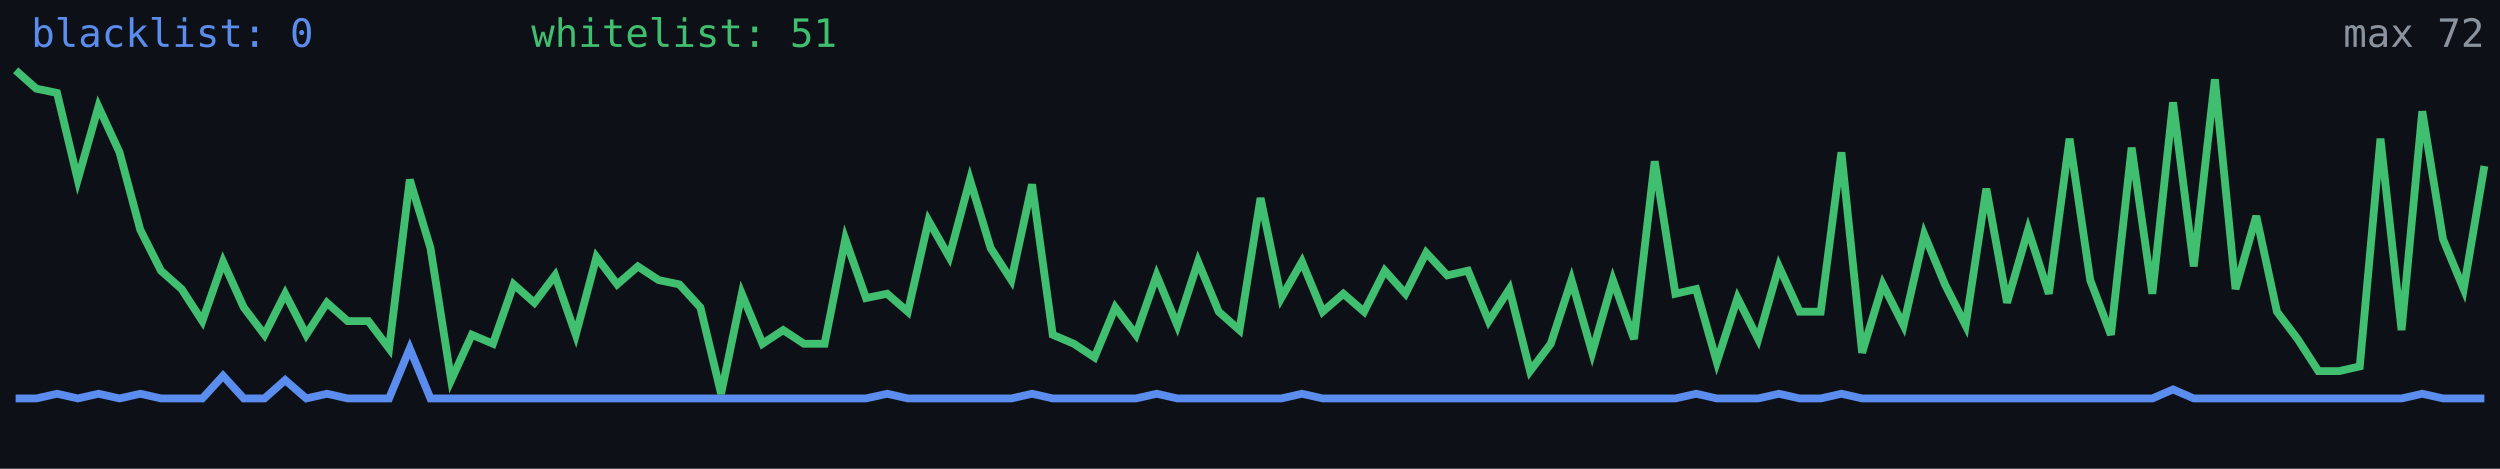
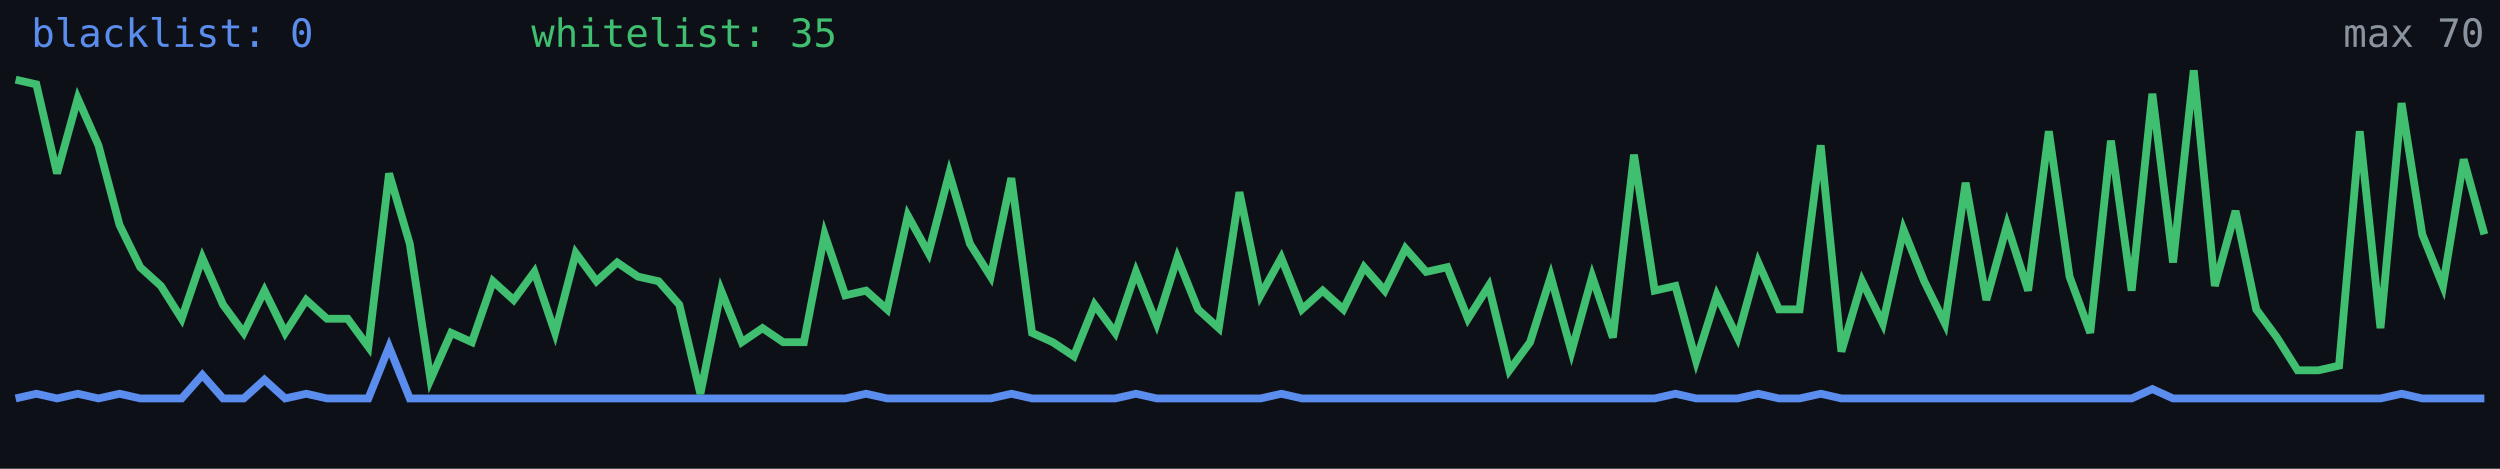
<svg xmlns="http://www.w3.org/2000/svg" width="640" height="120" viewBox="0 0 640 120" role="img" aria-label="Alive configs trend">
  <rect width="640" height="120" fill="#0d1117" />
-   <polyline fill="none" stroke="#5b8def" stroke-width="2" points="4.0,102.0 9.3,102.0 14.6,100.8 19.9,102.0 25.2,100.8 30.6,102.0 35.9,100.8 41.2,102.0 46.5,102.0 51.8,102.0 57.1,96.2 62.4,102.0 67.7,102.0 73.0,97.3 78.4,102.0 83.7,100.8 89.0,102.0 94.3,102.0 99.6,102.0 104.9,89.2 110.2,102.0 115.5,102.0 120.8,102.0 126.2,102.0 131.5,102.0 136.8,102.0 142.1,102.0 147.4,102.0 152.7,102.0 158.0,102.0 163.3,102.0 168.6,102.0 173.9,102.0 179.3,102.0 184.6,102.0 189.9,102.0 195.2,102.0 200.5,102.0 205.8,102.0 211.1,102.0 216.4,102.0 221.7,102.0 227.1,100.8 232.4,102.0 237.7,102.0 243.0,102.0 248.3,102.0 253.6,102.0 258.9,102.0 264.2,100.8 269.5,102.0 274.9,102.0 280.2,102.0 285.5,102.0 290.8,102.0 296.1,100.8 301.4,102.0 306.7,102.0 312.0,102.0 317.3,102.0 322.7,102.0 328.0,102.0 333.3,100.8 338.6,102.0 343.9,102.0 349.2,102.0 354.5,102.0 359.8,102.0 365.1,102.0 370.5,102.0 375.8,102.0 381.1,102.0 386.4,102.0 391.7,102.0 397.0,102.0 402.3,102.0 407.6,102.0 412.9,102.0 418.3,102.0 423.6,102.0 428.9,102.0 434.2,100.8 439.5,102.0 444.8,102.0 450.1,102.0 455.4,100.8 460.7,102.0 466.1,102.0 471.4,100.8 476.7,102.0 482.0,102.0 487.3,102.0 492.6,102.0 497.9,102.0 503.2,102.0 508.5,102.0 513.8,102.0 519.2,102.0 524.5,102.0 529.8,102.0 535.1,102.0 540.4,102.0 545.7,102.0 551.0,102.0 556.3,99.7 561.6,102.0 567.0,102.0 572.3,102.0 577.6,102.0 582.9,102.0 588.2,102.0 593.5,102.0 598.8,102.0 604.1,102.0 609.4,102.0 614.8,102.0 620.1,100.8 625.4,102.0 630.7,102.0 636.0,102.0" />
-   <polyline fill="none" stroke="#3fbf6f" stroke-width="2" points="4.0,18.0 9.3,22.7 14.6,23.8 19.9,46.0 25.2,27.3 30.6,39.0 35.9,58.8 41.2,69.3 46.5,74.0 51.8,82.2 57.1,67.0 62.4,78.7 67.7,85.7 73.0,75.2 78.4,85.7 83.7,77.5 89.0,82.2 94.3,82.2 99.6,89.2 104.9,46.0 110.2,63.5 115.5,97.3 120.8,85.7 126.2,88.0 131.5,72.8 136.8,77.5 142.1,70.5 147.4,85.7 152.7,65.8 158.0,72.8 163.3,68.2 168.6,71.7 173.9,72.8 179.3,78.7 184.6,100.8 189.9,75.2 195.2,88.0 200.5,84.5 205.8,88.0 211.1,88.0 216.4,61.2 221.7,76.3 227.1,75.2 232.4,79.8 237.7,56.5 243.0,65.8 248.3,46.0 253.6,63.5 258.9,71.7 264.2,47.2 269.5,85.7 274.9,88.0 280.2,91.5 285.5,78.7 290.8,85.7 296.1,70.5 301.4,83.3 306.7,67.0 312.0,79.8 317.3,84.5 322.7,50.7 328.0,76.3 333.3,67.0 338.6,79.8 343.9,75.2 349.2,79.8 354.5,69.3 359.8,75.2 365.1,64.7 370.5,70.5 375.8,69.3 381.1,82.2 386.4,74.0 391.7,95.0 397.0,88.0 402.3,71.7 407.6,90.3 412.9,71.7 418.3,86.8 423.6,41.3 428.9,75.2 434.2,74.0 439.5,92.7 444.8,76.3 450.1,86.8 455.4,68.2 460.7,79.8 466.1,79.8 471.4,39.0 476.7,90.3 482.0,72.8 487.3,83.3 492.6,60.0 497.9,72.8 503.2,83.3 508.5,48.3 513.8,77.5 519.2,58.8 524.5,75.2 529.8,35.5 535.1,71.7 540.4,85.7 545.7,37.8 551.0,75.2 556.3,26.2 561.6,68.2 567.0,20.3 572.3,74.0 577.6,55.3 582.9,79.8 588.2,86.8 593.5,95.0 598.8,95.0 604.1,93.8 609.4,35.5 614.8,84.5 620.1,28.5 625.4,61.2 630.7,74.0 636.0,42.5" />
+   <polyline fill="none" stroke="#5b8def" stroke-width="2" points="4.0,102.0 9.3,100.8 14.6,102.0 19.9,100.8 25.2,102.0 30.6,100.8 35.9,102.0 41.2,102.0 46.5,102.0 51.8,96.0 57.1,102.0 62.4,102.0 67.7,97.2 73.0,102.0 78.4,100.8 83.7,102.0 89.0,102.0 94.3,102.0 99.6,88.8 104.9,102.0 110.2,102.0 115.5,102.0 120.8,102.0 126.2,102.0 131.5,102.0 136.8,102.0 142.1,102.0 147.4,102.0 152.7,102.0 158.0,102.0 163.3,102.0 168.6,102.0 173.9,102.0 179.3,102.0 184.6,102.0 189.9,102.0 195.2,102.0 200.5,102.0 205.8,102.0 211.1,102.0 216.4,102.0 221.7,100.8 227.1,102.0 232.4,102.0 237.7,102.0 243.0,102.0 248.3,102.0 253.6,102.0 258.9,100.8 264.2,102.0 269.5,102.0 274.9,102.0 280.2,102.0 285.5,102.0 290.8,100.8 296.1,102.0 301.4,102.0 306.7,102.0 312.0,102.0 317.3,102.0 322.7,102.0 328.0,100.8 333.3,102.0 338.6,102.0 343.9,102.0 349.2,102.0 354.5,102.0 359.8,102.0 365.1,102.0 370.5,102.0 375.8,102.0 381.1,102.0 386.4,102.0 391.7,102.0 397.0,102.0 402.3,102.0 407.6,102.0 412.9,102.0 418.3,102.0 423.6,102.0 428.9,100.8 434.2,102.0 439.5,102.0 444.8,102.0 450.1,100.8 455.4,102.0 460.7,102.0 466.1,100.8 471.4,102.0 476.7,102.0 482.0,102.0 487.3,102.0 492.6,102.0 497.9,102.0 503.2,102.0 508.5,102.0 513.8,102.0 519.2,102.0 524.5,102.0 529.8,102.0 535.1,102.0 540.4,102.0 545.7,102.0 551.0,99.6 556.3,102.0 561.6,102.0 567.0,102.0 572.3,102.0 577.6,102.0 582.9,102.0 588.2,102.0 593.5,102.0 598.8,102.0 604.1,102.0 609.4,102.0 614.8,100.8 620.1,102.0 625.4,102.0 630.7,102.0 636.0,102.0" />
+   <polyline fill="none" stroke="#3fbf6f" stroke-width="2" points="4.0,20.4 9.3,21.6 14.6,44.4 19.9,25.2 25.2,37.2 30.6,57.6 35.9,68.4 41.2,73.2 46.5,81.6 51.8,66.0 57.1,78.0 62.4,85.2 67.7,74.4 73.0,85.2 78.4,76.8 83.7,81.6 89.0,81.6 94.3,88.8 99.6,44.4 104.9,62.4 110.2,97.2 115.5,85.2 120.8,87.6 126.2,72.0 131.5,76.8 136.8,69.6 142.1,85.2 147.4,64.8 152.7,72.0 158.0,67.2 163.3,70.8 168.6,72.0 173.9,78.0 179.3,100.8 184.6,74.4 189.9,87.6 195.2,84.0 200.5,87.6 205.8,87.6 211.1,60.0 216.4,75.6 221.7,74.4 227.1,79.2 232.4,55.2 237.7,64.8 243.0,44.4 248.3,62.4 253.6,70.8 258.9,45.6 264.2,85.2 269.5,87.6 274.9,91.2 280.2,78.0 285.5,85.2 290.8,69.6 296.1,82.8 301.4,66.0 306.7,79.2 312.0,84.0 317.3,49.2 322.7,75.6 328.0,66.0 333.3,79.2 338.6,74.4 343.9,79.2 349.2,68.4 354.5,74.4 359.8,63.6 365.1,69.6 370.5,68.4 375.8,81.6 381.1,73.2 386.4,94.8 391.7,87.6 397.0,70.8 402.3,90.0 407.6,70.8 412.9,86.4 418.3,39.6 423.6,74.4 428.9,73.2 434.2,92.4 439.5,75.6 444.8,86.4 450.1,67.2 455.4,79.2 460.7,79.2 466.1,37.2 471.4,90.0 476.7,72.0 482.0,82.8 487.3,58.8 492.6,72.0 497.9,82.8 503.2,46.8 508.5,76.8 513.8,57.6 519.2,74.4 524.5,33.6 529.8,70.8 535.1,85.2 540.4,36.0 545.7,74.4 551.0,24.0 556.3,67.2 561.6,18.0 567.0,73.2 572.3,54.0 577.6,79.2 582.9,86.4 588.2,94.8 593.5,94.8 598.8,93.6 604.1,33.6 609.4,84.0 614.8,26.4 620.1,60.0 625.4,73.2 630.7,40.8 636.0,60.0" />
  <text x="8" y="12" fill="#5b8def" font-size="10" font-family="monospace">blacklist: 0</text>
-   <text x="136" y="12" fill="#3fbf6f" font-size="10" font-family="monospace">whitelist: 51</text>
-   <text x="636" y="12" fill="#8b949e" font-size="10" text-anchor="end" font-family="monospace">max 72</text>
+   <text x="136" y="12" fill="#3fbf6f" font-size="10" font-family="monospace">whitelist: 35</text>
+   <text x="636" y="12" fill="#8b949e" font-size="10" text-anchor="end" font-family="monospace">max 70</text>
</svg>
